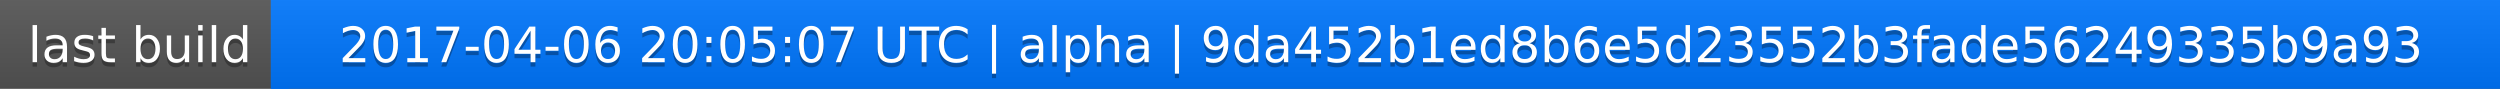
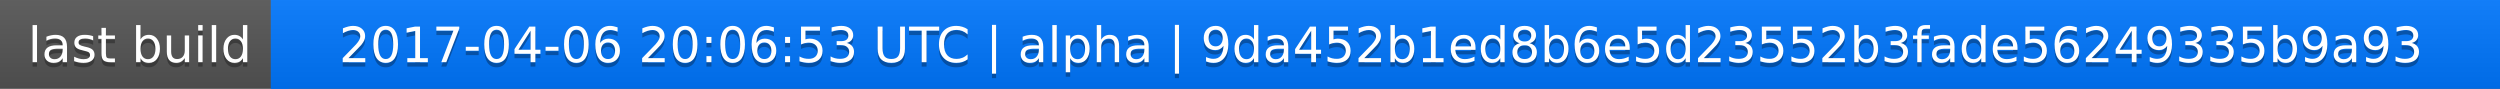
<svg xmlns="http://www.w3.org/2000/svg" width="563" height="20">
  <linearGradient id="a" x2="0" y2="100%">
    <stop offset="0" stop-color="#bbb" stop-opacity=".1" />
    <stop offset="1" stop-opacity=".1" />
  </linearGradient>
  <rect rx="0" width="563" height="20" fill="#555" />
  <rect rx="0" x="61" width="502" height="20" fill="#07f" />
  <path fill="#07f" d="M61 0h4v20h-4z" />
  <rect rx="0" width="563" height="20" fill="url(#a)" />
  <g fill="#fff" text-anchor="middle" font-family="DejaVu Sans,Verdana,Geneva,sans-serif" font-size="11">
    <text x="31.5" y="15" fill="#010101" fill-opacity=".3">last build</text>
    <text x="31.5" y="14">last build</text>
-     <text x="311" y="15" fill="#010101" fill-opacity=".3">2017-04-06 20:05:07 UTC | alpha | 9da452b1ed8b6e5d23552b3fade56249335b9a93</text>
-     <text x="311" y="14">2017-04-06 20:05:07 UTC | alpha | 9da452b1ed8b6e5d23552b3fade56249335b9a93</text>
+     <text x="311" y="15" fill="#010101" fill-opacity=".3">2017-04-06 20:06:53 UTC | alpha | 9da452b1ed8b6e5d23552b3fade56249335b9a93</text>
+     <text x="311" y="14">2017-04-06 20:06:53 UTC | alpha | 9da452b1ed8b6e5d23552b3fade56249335b9a93</text>
  </g>
</svg>
